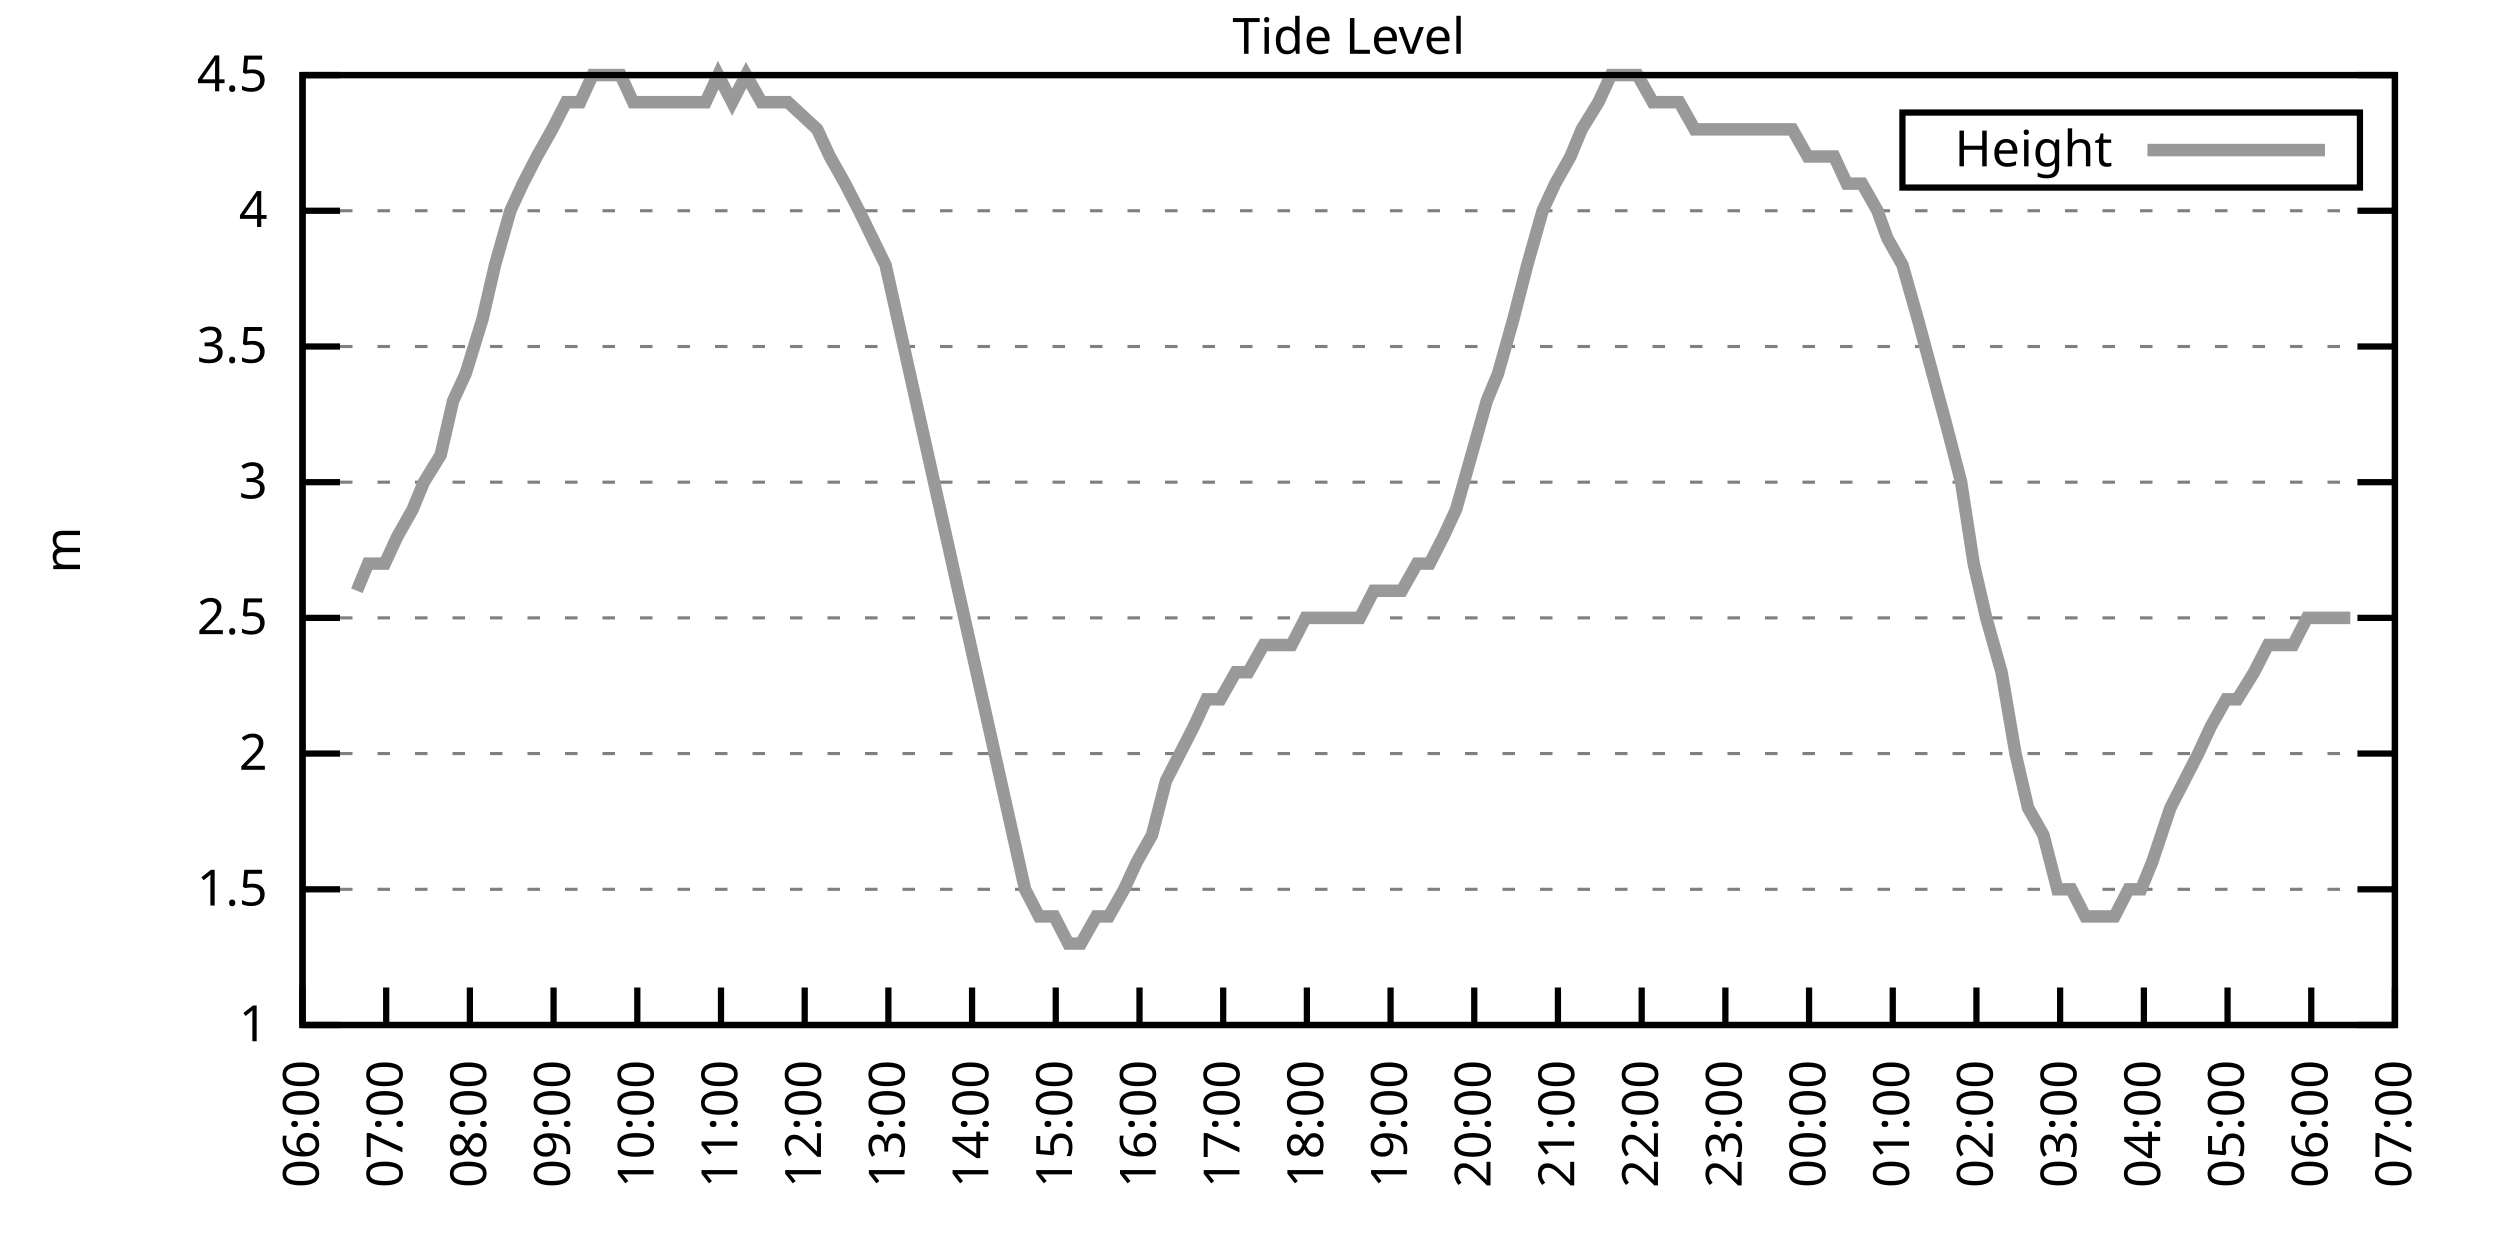
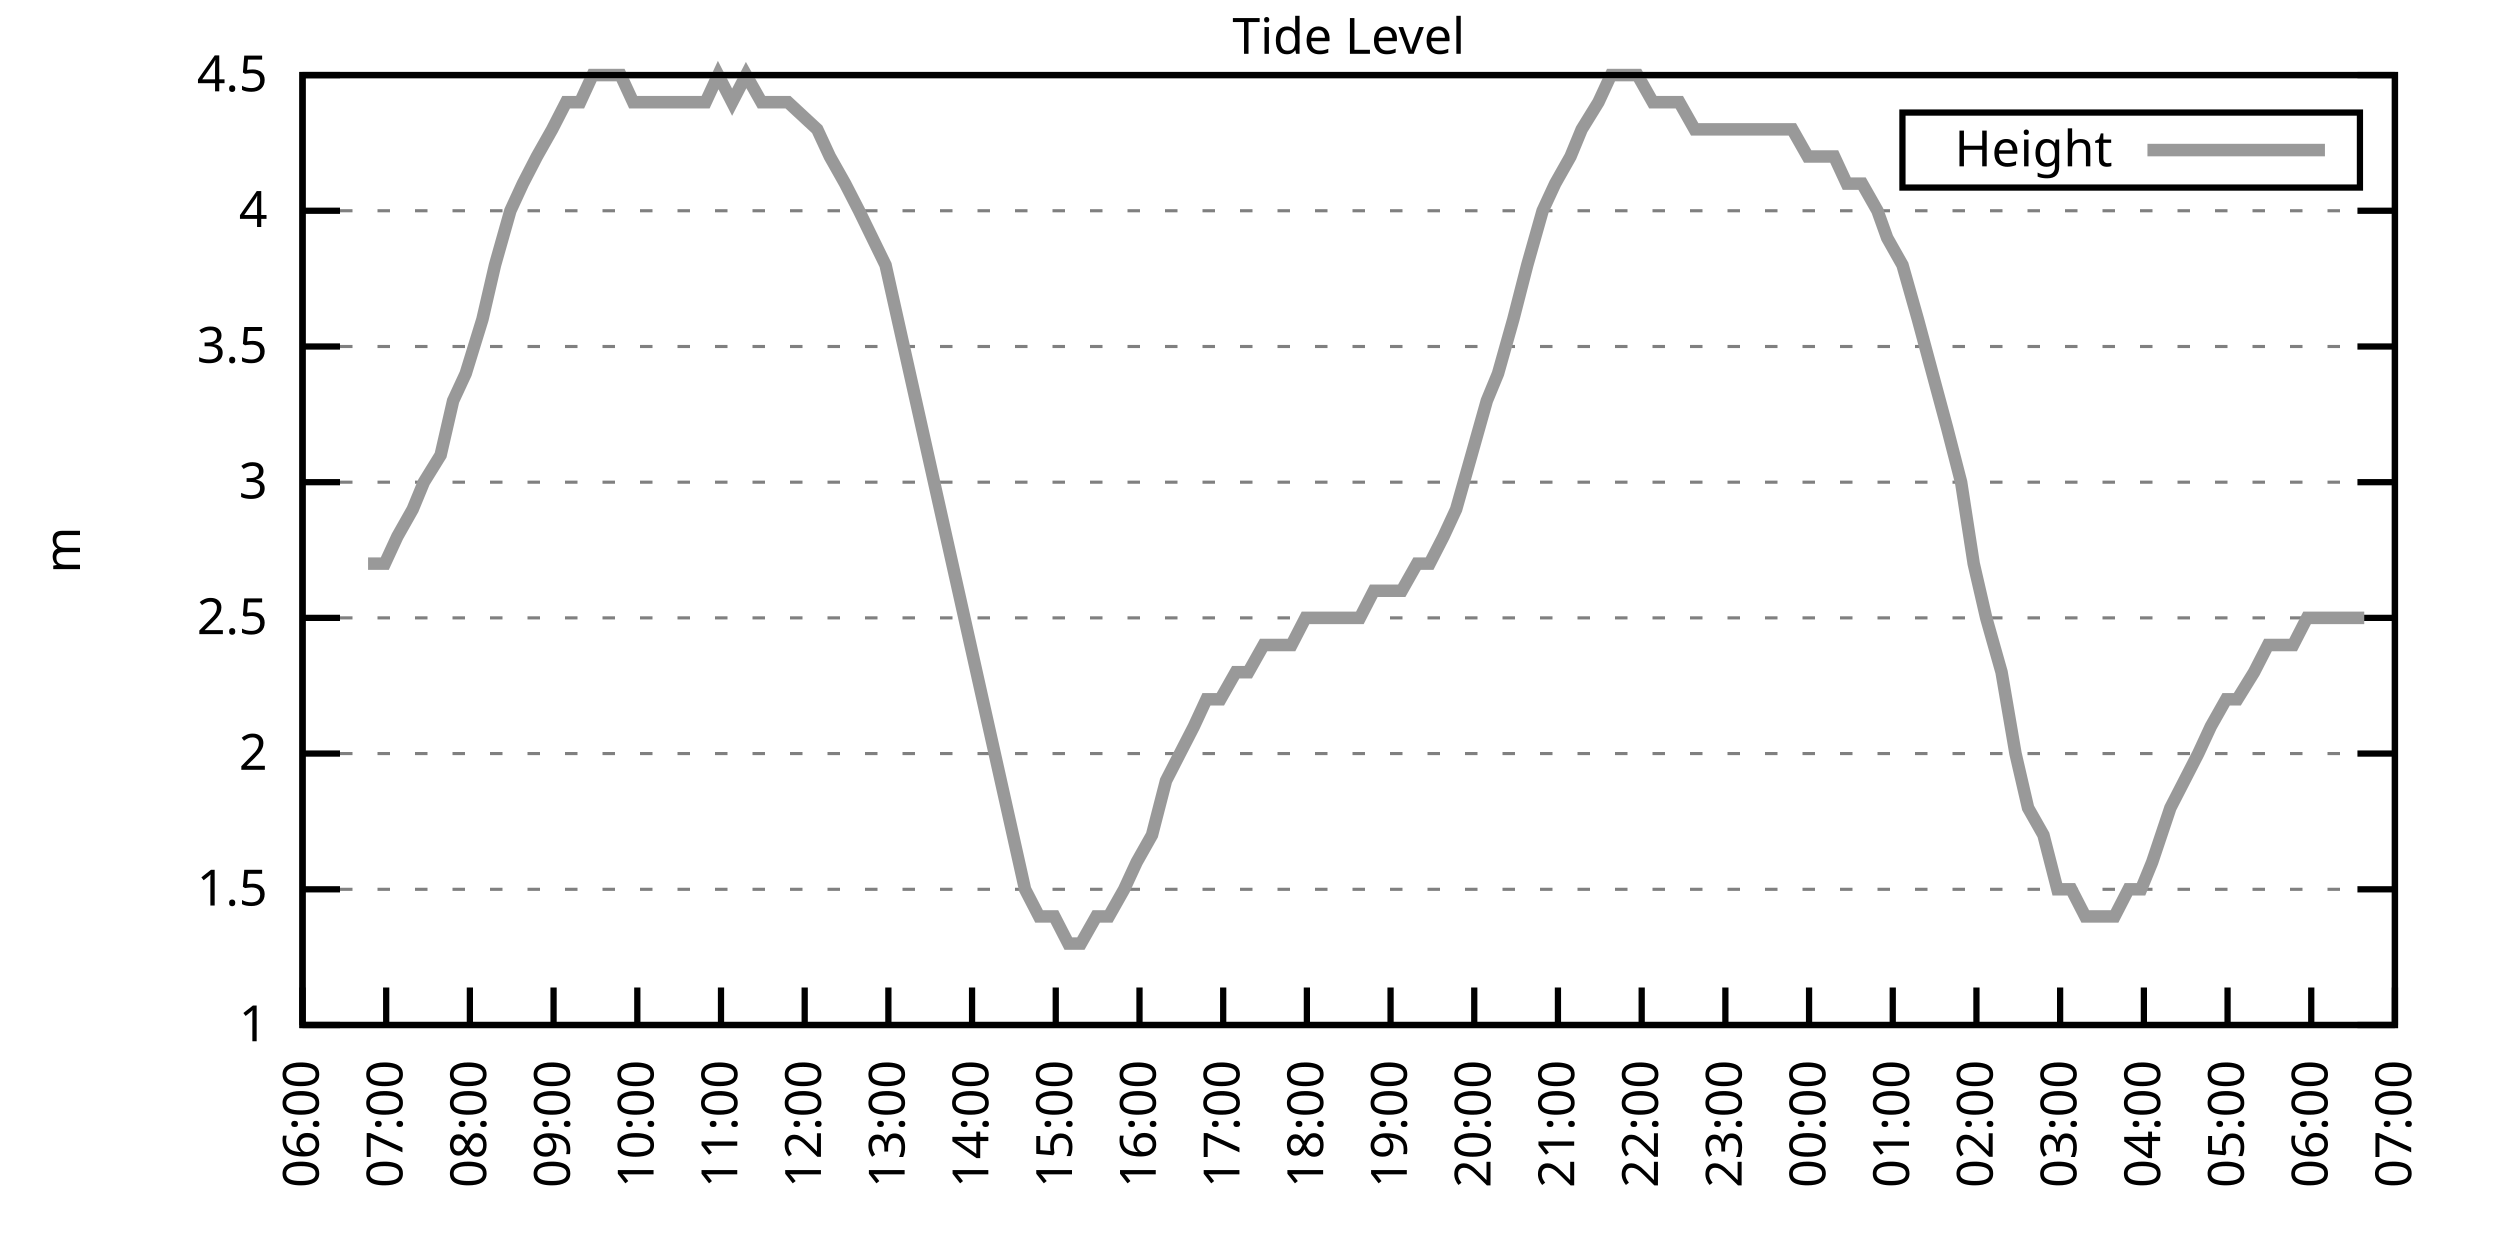
<svg xmlns="http://www.w3.org/2000/svg" xmlns:xlink="http://www.w3.org/1999/xlink" width="400" height="200" viewBox="0 0 400 200">
  <g id="gnuplot_canvas">
    <rect x="0" y="0" width="400" height="200" fill="none" />
    <defs>
      <circle id="gpDot" r="0.5" stroke-width="0.5" stroke="currentColor" />
      <path id="gpPt0" stroke-width="0.333" stroke="currentColor" d="M-1,0 h2 M0,-1 v2" />
      <path id="gpPt1" stroke-width="0.333" stroke="currentColor" d="M-1,-1 L1,1 M1,-1 L-1,1" />
      <path id="gpPt2" stroke-width="0.333" stroke="currentColor" d="M-1,0 L1,0 M0,-1 L0,1 M-1,-1 L1,1 M-1,1 L1,-1" />
      <rect id="gpPt3" stroke-width="0.333" stroke="currentColor" x="-1" y="-1" width="2" height="2" />
      <rect id="gpPt4" stroke-width="0.333" stroke="currentColor" fill="currentColor" x="-1" y="-1" width="2" height="2" />
      <circle id="gpPt5" stroke-width="0.333" stroke="currentColor" cx="0" cy="0" r="1" />
      <use xlink:href="#gpPt5" id="gpPt6" fill="currentColor" stroke="none" />
      <path id="gpPt7" stroke-width="0.333" stroke="currentColor" d="M0,-1.33 L-1.33,0.67 L1.33,0.67 z" />
      <use xlink:href="#gpPt7" id="gpPt8" fill="currentColor" stroke="none" />
      <use xlink:href="#gpPt7" id="gpPt9" stroke="currentColor" transform="rotate(180)" />
      <use xlink:href="#gpPt9" id="gpPt10" fill="currentColor" stroke="none" />
      <use xlink:href="#gpPt3" id="gpPt11" stroke="currentColor" transform="rotate(45)" />
      <use xlink:href="#gpPt11" id="gpPt12" fill="currentColor" stroke="none" />
      <path id="gpPt13" stroke-width="0.333" stroke="currentColor" d="M0,1.330 L1.265,0.411 L0.782,-1.067 L-0.782,-1.076 L-1.265,0.411 z" />
      <use xlink:href="#gpPt13" id="gpPt14" fill="currentColor" stroke="none" />
      <filter id="textbox" filterUnits="objectBoundingBox" x="0" y="0" height="1" width="1">
        <feFlood flood-color="white" flood-opacity="1" result="bgnd" />
        <feComposite in="SourceGraphic" in2="bgnd" operator="atop" />
      </filter>
      <filter id="greybox" filterUnits="objectBoundingBox" x="0" y="0" height="1" width="1">
        <feFlood flood-color="lightgrey" flood-opacity="1" result="grey" />
        <feComposite in="SourceGraphic" in2="grey" operator="atop" />
      </filter>
    </defs>
    <g fill="none" color="white" stroke="currentColor" stroke-width="1.00" stroke-linecap="butt" stroke-linejoin="miter">
</g>
    <g fill="none" color="black" stroke="currentColor" stroke-width="1.00" stroke-linecap="butt" stroke-linejoin="miter">
      <g stroke="none" shape-rendering="crispEdges">
        <polygon fill="rgb(255, 255, 255)" points="48.40,164.00 383.18,164.00 383.18,12.02 48.40,12.02 " />
      </g>
    </g>
    <g fill="none" color="black" stroke="currentColor" stroke-width="1.00" stroke-linecap="butt" stroke-linejoin="miter">
</g>
    <g fill="none" color="black" stroke="black" stroke-width="0.50" stroke-linecap="butt" stroke-linejoin="miter">
</g>
    <g fill="none" color="gray" stroke="currentColor" stroke-width="0.50" stroke-linecap="butt" stroke-linejoin="miter">
      <path stroke="gray" stroke-dasharray="2,4" class="gridline" d="M48.40,164.00 L383.19,164.00  " />
    </g>
    <g fill="none" color="gray" stroke="gray" stroke-width="1.00" stroke-linecap="butt" stroke-linejoin="miter">
</g>
    <g fill="none" color="black" stroke="currentColor" stroke-width="1.00" stroke-linecap="butt" stroke-linejoin="miter">
      <path stroke="black" d="M48.40,164.00 L54.40,164.00 M383.19,164.00 L377.19,164.00  " />
      <g transform="translate(42.80,166.60)" stroke="none" fill="black" font-family="Sans" font-size="8.00" text-anchor="end">
        <text>
          <tspan font-family="Sans"> 1</tspan>
        </text>
      </g>
    </g>
    <g fill="none" color="black" stroke="currentColor" stroke-width="1.00" stroke-linecap="butt" stroke-linejoin="miter">
</g>
    <g fill="none" color="black" stroke="black" stroke-width="0.50" stroke-linecap="butt" stroke-linejoin="miter">
</g>
    <g fill="none" color="gray" stroke="currentColor" stroke-width="0.50" stroke-linecap="butt" stroke-linejoin="miter">
      <path stroke="gray" stroke-dasharray="2,4" class="gridline" d="M48.40,142.29 L383.19,142.29  " />
    </g>
    <g fill="none" color="gray" stroke="gray" stroke-width="1.00" stroke-linecap="butt" stroke-linejoin="miter">
</g>
    <g fill="none" color="black" stroke="currentColor" stroke-width="1.00" stroke-linecap="butt" stroke-linejoin="miter">
      <path stroke="black" d="M48.40,142.29 L54.40,142.29 M383.19,142.29 L377.19,142.29  " />
      <g transform="translate(42.80,144.89)" stroke="none" fill="black" font-family="Sans" font-size="8.00" text-anchor="end">
        <text>
          <tspan font-family="Sans"> 1.5</tspan>
        </text>
      </g>
    </g>
    <g fill="none" color="black" stroke="currentColor" stroke-width="1.00" stroke-linecap="butt" stroke-linejoin="miter">
</g>
    <g fill="none" color="black" stroke="black" stroke-width="0.50" stroke-linecap="butt" stroke-linejoin="miter">
</g>
    <g fill="none" color="gray" stroke="currentColor" stroke-width="0.50" stroke-linecap="butt" stroke-linejoin="miter">
      <path stroke="gray" stroke-dasharray="2,4" class="gridline" d="M48.40,120.57 L383.19,120.57  " />
    </g>
    <g fill="none" color="gray" stroke="gray" stroke-width="1.00" stroke-linecap="butt" stroke-linejoin="miter">
</g>
    <g fill="none" color="black" stroke="currentColor" stroke-width="1.00" stroke-linecap="butt" stroke-linejoin="miter">
      <path stroke="black" d="M48.40,120.57 L54.40,120.57 M383.19,120.57 L377.19,120.57  " />
      <g transform="translate(42.80,123.17)" stroke="none" fill="black" font-family="Sans" font-size="8.00" text-anchor="end">
        <text>
          <tspan font-family="Sans"> 2</tspan>
        </text>
      </g>
    </g>
    <g fill="none" color="black" stroke="currentColor" stroke-width="1.00" stroke-linecap="butt" stroke-linejoin="miter">
</g>
    <g fill="none" color="black" stroke="black" stroke-width="0.50" stroke-linecap="butt" stroke-linejoin="miter">
</g>
    <g fill="none" color="gray" stroke="currentColor" stroke-width="0.50" stroke-linecap="butt" stroke-linejoin="miter">
      <path stroke="gray" stroke-dasharray="2,4" class="gridline" d="M48.40,98.86 L383.19,98.86  " />
    </g>
    <g fill="none" color="gray" stroke="gray" stroke-width="1.00" stroke-linecap="butt" stroke-linejoin="miter">
</g>
    <g fill="none" color="black" stroke="currentColor" stroke-width="1.00" stroke-linecap="butt" stroke-linejoin="miter">
      <path stroke="black" d="M48.40,98.86 L54.40,98.86 M383.19,98.86 L377.19,98.86  " />
      <g transform="translate(42.80,101.46)" stroke="none" fill="black" font-family="Sans" font-size="8.00" text-anchor="end">
        <text>
          <tspan font-family="Sans"> 2.5</tspan>
        </text>
      </g>
    </g>
    <g fill="none" color="black" stroke="currentColor" stroke-width="1.00" stroke-linecap="butt" stroke-linejoin="miter">
</g>
    <g fill="none" color="black" stroke="black" stroke-width="0.50" stroke-linecap="butt" stroke-linejoin="miter">
</g>
    <g fill="none" color="gray" stroke="currentColor" stroke-width="0.50" stroke-linecap="butt" stroke-linejoin="miter">
      <path stroke="gray" stroke-dasharray="2,4" class="gridline" d="M48.40,77.15 L383.19,77.15  " />
    </g>
    <g fill="none" color="gray" stroke="gray" stroke-width="1.00" stroke-linecap="butt" stroke-linejoin="miter">
</g>
    <g fill="none" color="black" stroke="currentColor" stroke-width="1.00" stroke-linecap="butt" stroke-linejoin="miter">
      <path stroke="black" d="M48.40,77.15 L54.40,77.15 M383.19,77.15 L377.19,77.15  " />
      <g transform="translate(42.80,79.75)" stroke="none" fill="black" font-family="Sans" font-size="8.00" text-anchor="end">
        <text>
          <tspan font-family="Sans"> 3</tspan>
        </text>
      </g>
    </g>
    <g fill="none" color="black" stroke="currentColor" stroke-width="1.00" stroke-linecap="butt" stroke-linejoin="miter">
</g>
    <g fill="none" color="black" stroke="black" stroke-width="0.50" stroke-linecap="butt" stroke-linejoin="miter">
</g>
    <g fill="none" color="gray" stroke="currentColor" stroke-width="0.50" stroke-linecap="butt" stroke-linejoin="miter">
      <path stroke="gray" stroke-dasharray="2,4" class="gridline" d="M48.40,55.44 L383.19,55.44  " />
    </g>
    <g fill="none" color="gray" stroke="gray" stroke-width="1.00" stroke-linecap="butt" stroke-linejoin="miter">
</g>
    <g fill="none" color="black" stroke="currentColor" stroke-width="1.00" stroke-linecap="butt" stroke-linejoin="miter">
      <path stroke="black" d="M48.40,55.44 L54.40,55.44 M383.19,55.44 L377.19,55.44  " />
      <g transform="translate(42.80,58.04)" stroke="none" fill="black" font-family="Sans" font-size="8.00" text-anchor="end">
        <text>
          <tspan font-family="Sans"> 3.5</tspan>
        </text>
      </g>
    </g>
    <g fill="none" color="black" stroke="currentColor" stroke-width="1.00" stroke-linecap="butt" stroke-linejoin="miter">
</g>
    <g fill="none" color="black" stroke="black" stroke-width="0.50" stroke-linecap="butt" stroke-linejoin="miter">
</g>
    <g fill="none" color="gray" stroke="currentColor" stroke-width="0.50" stroke-linecap="butt" stroke-linejoin="miter">
      <path stroke="gray" stroke-dasharray="2,4" class="gridline" d="M48.40,33.72 L383.19,33.72  " />
    </g>
    <g fill="none" color="gray" stroke="gray" stroke-width="1.00" stroke-linecap="butt" stroke-linejoin="miter">
</g>
    <g fill="none" color="black" stroke="currentColor" stroke-width="1.00" stroke-linecap="butt" stroke-linejoin="miter">
      <path stroke="black" d="M48.40,33.72 L54.40,33.72 M383.19,33.72 L377.19,33.72  " />
      <g transform="translate(42.80,36.32)" stroke="none" fill="black" font-family="Sans" font-size="8.00" text-anchor="end">
        <text>
          <tspan font-family="Sans"> 4</tspan>
        </text>
      </g>
    </g>
    <g fill="none" color="black" stroke="currentColor" stroke-width="1.00" stroke-linecap="butt" stroke-linejoin="miter">
</g>
    <g fill="none" color="black" stroke="black" stroke-width="0.50" stroke-linecap="butt" stroke-linejoin="miter">
</g>
    <g fill="none" color="gray" stroke="currentColor" stroke-width="0.50" stroke-linecap="butt" stroke-linejoin="miter">
      <path stroke="gray" stroke-dasharray="2,4" class="gridline" d="M48.40,12.01 L383.19,12.01  " />
    </g>
    <g fill="none" color="gray" stroke="gray" stroke-width="1.00" stroke-linecap="butt" stroke-linejoin="miter">
</g>
    <g fill="none" color="black" stroke="currentColor" stroke-width="1.00" stroke-linecap="butt" stroke-linejoin="miter">
      <path stroke="black" d="M48.40,12.01 L54.40,12.01 M383.19,12.01 L377.19,12.01  " />
      <g transform="translate(42.80,14.61)" stroke="none" fill="black" font-family="Sans" font-size="8.00" text-anchor="end">
        <text>
          <tspan font-family="Sans"> 4.5</tspan>
        </text>
      </g>
    </g>
    <g fill="none" color="black" stroke="currentColor" stroke-width="1.00" stroke-linecap="butt" stroke-linejoin="miter">
      <path stroke="black" d="M48.40,164.00 L48.40,158.00  " />
      <g transform="translate(51.00,169.60) rotate(270.00)" stroke="none" fill="black" font-family="Sans" font-size="8.00" text-anchor="end">
        <text>
          <tspan font-family="Sans">06:00</tspan>
        </text>
      </g>
    </g>
    <g fill="none" color="black" stroke="currentColor" stroke-width="1.00" stroke-linecap="butt" stroke-linejoin="miter">
      <path stroke="black" d="M61.79,164.00 L61.79,158.00  " />
      <g transform="translate(64.39,169.60) rotate(270.00)" stroke="none" fill="black" font-family="Sans" font-size="8.00" text-anchor="end">
        <text>
          <tspan font-family="Sans">07:00</tspan>
        </text>
      </g>
    </g>
    <g fill="none" color="black" stroke="currentColor" stroke-width="1.00" stroke-linecap="butt" stroke-linejoin="miter">
      <path stroke="black" d="M75.18,164.00 L75.18,158.00  " />
      <g transform="translate(77.78,169.60) rotate(270.00)" stroke="none" fill="black" font-family="Sans" font-size="8.00" text-anchor="end">
        <text>
          <tspan font-family="Sans">08:00</tspan>
        </text>
      </g>
    </g>
    <g fill="none" color="black" stroke="currentColor" stroke-width="1.00" stroke-linecap="butt" stroke-linejoin="miter">
      <path stroke="black" d="M88.57,164.00 L88.57,158.00  " />
      <g transform="translate(91.17,169.60) rotate(270.00)" stroke="none" fill="black" font-family="Sans" font-size="8.00" text-anchor="end">
        <text>
          <tspan font-family="Sans">09:00</tspan>
        </text>
      </g>
    </g>
    <g fill="none" color="black" stroke="currentColor" stroke-width="1.00" stroke-linecap="butt" stroke-linejoin="miter">
      <path stroke="black" d="M101.97,164.00 L101.97,158.00  " />
      <g transform="translate(104.57,169.60) rotate(270.00)" stroke="none" fill="black" font-family="Sans" font-size="8.00" text-anchor="end">
        <text>
          <tspan font-family="Sans">10:00</tspan>
        </text>
      </g>
    </g>
    <g fill="none" color="black" stroke="currentColor" stroke-width="1.00" stroke-linecap="butt" stroke-linejoin="miter">
      <path stroke="black" d="M115.36,164.00 L115.36,158.00  " />
      <g transform="translate(117.96,169.60) rotate(270.00)" stroke="none" fill="black" font-family="Sans" font-size="8.00" text-anchor="end">
        <text>
          <tspan font-family="Sans">11:00</tspan>
        </text>
      </g>
    </g>
    <g fill="none" color="black" stroke="currentColor" stroke-width="1.00" stroke-linecap="butt" stroke-linejoin="miter">
      <path stroke="black" d="M128.75,164.00 L128.75,158.00  " />
      <g transform="translate(131.35,169.60) rotate(270.00)" stroke="none" fill="black" font-family="Sans" font-size="8.00" text-anchor="end">
        <text>
          <tspan font-family="Sans">12:00</tspan>
        </text>
      </g>
    </g>
    <g fill="none" color="black" stroke="currentColor" stroke-width="1.00" stroke-linecap="butt" stroke-linejoin="miter">
      <path stroke="black" d="M142.14,164.00 L142.14,158.00  " />
      <g transform="translate(144.74,169.60) rotate(270.00)" stroke="none" fill="black" font-family="Sans" font-size="8.00" text-anchor="end">
        <text>
          <tspan font-family="Sans">13:00</tspan>
        </text>
      </g>
    </g>
    <g fill="none" color="black" stroke="currentColor" stroke-width="1.00" stroke-linecap="butt" stroke-linejoin="miter">
      <path stroke="black" d="M155.53,164.00 L155.53,158.00  " />
      <g transform="translate(158.13,169.60) rotate(270.00)" stroke="none" fill="black" font-family="Sans" font-size="8.00" text-anchor="end">
        <text>
          <tspan font-family="Sans">14:00</tspan>
        </text>
      </g>
    </g>
    <g fill="none" color="black" stroke="currentColor" stroke-width="1.00" stroke-linecap="butt" stroke-linejoin="miter">
      <path stroke="black" d="M168.92,164.00 L168.92,158.00  " />
      <g transform="translate(171.52,169.60) rotate(270.00)" stroke="none" fill="black" font-family="Sans" font-size="8.00" text-anchor="end">
        <text>
          <tspan font-family="Sans">15:00</tspan>
        </text>
      </g>
    </g>
    <g fill="none" color="black" stroke="currentColor" stroke-width="1.00" stroke-linecap="butt" stroke-linejoin="miter">
      <path stroke="black" d="M182.32,164.00 L182.32,158.00  " />
      <g transform="translate(184.92,169.60) rotate(270.00)" stroke="none" fill="black" font-family="Sans" font-size="8.00" text-anchor="end">
        <text>
          <tspan font-family="Sans">16:00</tspan>
        </text>
      </g>
    </g>
    <g fill="none" color="black" stroke="currentColor" stroke-width="1.00" stroke-linecap="butt" stroke-linejoin="miter">
      <path stroke="black" d="M195.71,164.00 L195.71,158.00  " />
      <g transform="translate(198.31,169.60) rotate(270.00)" stroke="none" fill="black" font-family="Sans" font-size="8.00" text-anchor="end">
        <text>
          <tspan font-family="Sans">17:00</tspan>
        </text>
      </g>
    </g>
    <g fill="none" color="black" stroke="currentColor" stroke-width="1.00" stroke-linecap="butt" stroke-linejoin="miter">
      <path stroke="black" d="M209.10,164.00 L209.10,158.00  " />
      <g transform="translate(211.70,169.60) rotate(270.00)" stroke="none" fill="black" font-family="Sans" font-size="8.00" text-anchor="end">
        <text>
          <tspan font-family="Sans">18:00</tspan>
        </text>
      </g>
    </g>
    <g fill="none" color="black" stroke="currentColor" stroke-width="1.00" stroke-linecap="butt" stroke-linejoin="miter">
      <path stroke="black" d="M222.49,164.00 L222.49,158.00  " />
      <g transform="translate(225.09,169.60) rotate(270.00)" stroke="none" fill="black" font-family="Sans" font-size="8.00" text-anchor="end">
        <text>
          <tspan font-family="Sans">19:00</tspan>
        </text>
      </g>
    </g>
    <g fill="none" color="black" stroke="currentColor" stroke-width="1.00" stroke-linecap="butt" stroke-linejoin="miter">
      <path stroke="black" d="M235.88,164.00 L235.88,158.00  " />
      <g transform="translate(238.48,169.60) rotate(270.00)" stroke="none" fill="black" font-family="Sans" font-size="8.00" text-anchor="end">
        <text>
          <tspan font-family="Sans">20:00</tspan>
        </text>
      </g>
    </g>
    <g fill="none" color="black" stroke="currentColor" stroke-width="1.00" stroke-linecap="butt" stroke-linejoin="miter">
      <path stroke="black" d="M249.27,164.00 L249.27,158.00  " />
      <g transform="translate(251.87,169.60) rotate(270.00)" stroke="none" fill="black" font-family="Sans" font-size="8.00" text-anchor="end">
        <text>
          <tspan font-family="Sans">21:00</tspan>
        </text>
      </g>
    </g>
    <g fill="none" color="black" stroke="currentColor" stroke-width="1.00" stroke-linecap="butt" stroke-linejoin="miter">
      <path stroke="black" d="M262.67,164.00 L262.67,158.00  " />
      <g transform="translate(265.27,169.60) rotate(270.00)" stroke="none" fill="black" font-family="Sans" font-size="8.00" text-anchor="end">
        <text>
          <tspan font-family="Sans">22:00</tspan>
        </text>
      </g>
    </g>
    <g fill="none" color="black" stroke="currentColor" stroke-width="1.00" stroke-linecap="butt" stroke-linejoin="miter">
      <path stroke="black" d="M276.06,164.00 L276.06,158.00  " />
      <g transform="translate(278.66,169.60) rotate(270.00)" stroke="none" fill="black" font-family="Sans" font-size="8.00" text-anchor="end">
        <text>
          <tspan font-family="Sans">23:00</tspan>
        </text>
      </g>
    </g>
    <g fill="none" color="black" stroke="currentColor" stroke-width="1.00" stroke-linecap="butt" stroke-linejoin="miter">
      <path stroke="black" d="M289.45,164.00 L289.45,158.00  " />
      <g transform="translate(292.05,169.60) rotate(270.00)" stroke="none" fill="black" font-family="Sans" font-size="8.00" text-anchor="end">
        <text>
          <tspan font-family="Sans">00:00</tspan>
        </text>
      </g>
    </g>
    <g fill="none" color="black" stroke="currentColor" stroke-width="1.00" stroke-linecap="butt" stroke-linejoin="miter">
      <path stroke="black" d="M302.84,164.00 L302.84,158.00  " />
      <g transform="translate(305.44,169.60) rotate(270.00)" stroke="none" fill="black" font-family="Sans" font-size="8.00" text-anchor="end">
        <text>
          <tspan font-family="Sans">01:00</tspan>
        </text>
      </g>
    </g>
    <g fill="none" color="black" stroke="currentColor" stroke-width="1.00" stroke-linecap="butt" stroke-linejoin="miter">
      <path stroke="black" d="M316.23,164.00 L316.23,158.00  " />
      <g transform="translate(318.83,169.60) rotate(270.00)" stroke="none" fill="black" font-family="Sans" font-size="8.00" text-anchor="end">
        <text>
          <tspan font-family="Sans">02:00</tspan>
        </text>
      </g>
    </g>
    <g fill="none" color="black" stroke="currentColor" stroke-width="1.00" stroke-linecap="butt" stroke-linejoin="miter">
      <path stroke="black" d="M329.62,164.00 L329.62,158.00  " />
      <g transform="translate(332.22,169.60) rotate(270.00)" stroke="none" fill="black" font-family="Sans" font-size="8.00" text-anchor="end">
        <text>
          <tspan font-family="Sans">03:00</tspan>
        </text>
      </g>
    </g>
    <g fill="none" color="black" stroke="currentColor" stroke-width="1.00" stroke-linecap="butt" stroke-linejoin="miter">
      <path stroke="black" d="M343.02,164.00 L343.02,158.00  " />
      <g transform="translate(345.62,169.60) rotate(270.00)" stroke="none" fill="black" font-family="Sans" font-size="8.00" text-anchor="end">
        <text>
          <tspan font-family="Sans">04:00</tspan>
        </text>
      </g>
    </g>
    <g fill="none" color="black" stroke="currentColor" stroke-width="1.00" stroke-linecap="butt" stroke-linejoin="miter">
      <path stroke="black" d="M356.41,164.00 L356.41,158.00  " />
      <g transform="translate(359.01,169.60) rotate(270.00)" stroke="none" fill="black" font-family="Sans" font-size="8.00" text-anchor="end">
        <text>
          <tspan font-family="Sans">05:00</tspan>
        </text>
      </g>
    </g>
    <g fill="none" color="black" stroke="currentColor" stroke-width="1.00" stroke-linecap="butt" stroke-linejoin="miter">
      <path stroke="black" d="M369.80,164.00 L369.80,158.00  " />
      <g transform="translate(372.40,169.60) rotate(270.00)" stroke="none" fill="black" font-family="Sans" font-size="8.00" text-anchor="end">
        <text>
          <tspan font-family="Sans">06:00</tspan>
        </text>
      </g>
    </g>
    <g fill="none" color="black" stroke="currentColor" stroke-width="1.00" stroke-linecap="butt" stroke-linejoin="miter">
      <path stroke="black" d="M383.19,164.00 L383.19,158.00  " />
      <g transform="translate(385.79,169.60) rotate(270.00)" stroke="none" fill="black" font-family="Sans" font-size="8.00" text-anchor="end">
        <text>
          <tspan font-family="Sans">07:00</tspan>
        </text>
      </g>
    </g>
    <g fill="none" color="black" stroke="currentColor" stroke-width="1.00" stroke-linecap="butt" stroke-linejoin="miter">
</g>
    <g fill="none" color="black" stroke="currentColor" stroke-width="1.00" stroke-linecap="butt" stroke-linejoin="miter">
      <path stroke="black" d="M48.40,12.01 L48.40,164.00 L383.19,164.00 L383.19,12.01 L48.40,12.01 Z  " />
    </g>
    <g fill="none" color="black" stroke="currentColor" stroke-width="1.00" stroke-linecap="butt" stroke-linejoin="miter">
</g>
    <g fill="none" color="black" stroke="currentColor" stroke-width="1.00" stroke-linecap="butt" stroke-linejoin="miter">
      <path stroke="black" d="M304.39,30.01 L304.39,18.01 L377.59,18.01 L377.59,30.01 L304.39,30.01 Z  " />
    </g>
    <g id="Tide_level_plot_1">
      <g fill="none" color="white" stroke="black" stroke-width="2.00" stroke-linecap="butt" stroke-linejoin="miter">
</g>
      <g fill="none" color="black" stroke="currentColor" stroke-width="2.00" stroke-linecap="butt" stroke-linejoin="miter">
        <g transform="translate(337.99,26.61)" stroke="none" fill="black" font-family="Sans" font-size="8.00" text-anchor="end">
          <text>
            <tspan font-family="Sans">Height</tspan>
          </text>
        </g>
      </g>
      <g fill="none" color="black" stroke="currentColor" stroke-width="2.00" stroke-linecap="butt" stroke-linejoin="miter">
-         <path stroke="rgb(153, 153, 153)" d="M343.59,24.01 L371.99,24.01 M57.10,94.52 L58.89,90.18 L61.57,90.18 L63.58,85.83 L66.03,81.49 L67.82,77.15   L70.50,72.81 L72.50,64.12 L74.51,59.78 L77.19,51.09 L79.20,42.41 L81.66,33.72 L83.66,29.38 L85.90,25.04   L88.35,20.70 L90.58,16.35 L92.82,16.35 L94.82,12.01 L97.28,12.01 L99.29,12.01 L101.30,16.35 L103.98,16.35   L105.76,16.35 L108.44,16.35 L110.22,16.35 L112.90,16.35 L114.91,12.01 L117.14,16.35 L119.38,12.01 L121.83,16.35   L124.06,16.35 L126.07,16.35 L130.76,20.70 L132.77,25.04 L135.22,29.38 L137.45,33.72 L141.69,42.41 L164.01,142.29   L166.25,146.63 L168.70,146.63 L170.93,150.97 L172.94,150.97 L175.40,146.63 L177.41,146.63 L179.86,142.29 L181.87,137.94   L184.32,133.60 L186.56,124.92 L188.79,120.57 L191.02,116.23 L193.03,111.89 L195.26,111.89 L197.72,107.55 L199.73,107.55   L202.18,103.20 L204.41,103.20 L206.64,103.20 L208.88,98.86 L210.66,98.86 L213.12,98.86 L215.57,98.86 L217.58,98.86   L219.81,94.52 L222.27,94.52 L224.28,94.52 L226.73,90.18 L228.74,90.18 L230.97,85.83 L232.98,81.49 L235.44,72.81   L237.89,64.12 L239.68,59.78 L242.13,51.09 L244.36,42.41 L246.82,33.72 L248.83,29.38 L251.28,25.04 L253.07,20.70   L255.75,16.35 L257.76,12.01 L259.99,12.01 L262.00,12.01 L264.45,16.35 L266.91,16.35 L268.69,16.35 L271.15,20.70   L273.38,20.70 L275.83,20.70 L277.84,20.70 L280.07,20.70 L282.31,20.70 L284.76,20.70 L286.77,20.70 L289.23,25.04   L291.23,25.04 L293.47,25.04 L295.48,29.38 L297.93,29.38 L300.39,33.72 L301.95,38.07 L304.40,42.41 L306.86,51.09   L311.54,68.46 L313.78,77.15 L315.79,90.18 L317.79,98.86 L320.25,107.55 L322.48,120.57 L324.49,129.26 L326.95,133.60   L329.18,142.29 L331.41,142.29 L333.64,146.63 L335.65,146.63 L338.33,146.63 L340.56,142.29 L342.57,142.29 L344.35,137.94   L347.26,129.26 L349.49,124.92 L351.72,120.57 L353.73,116.23 L356.18,111.89 L357.97,111.89 L360.65,107.55 L362.88,103.20   L365.11,103.20 L366.90,103.20 L369.13,98.86 L371.81,98.86 L374.04,98.86 L376.05,98.86  " />
+         <path stroke="rgb(153, 153, 153)" d="M343.59,24.01 L371.99,24.01 M58.89,90.18 L61.57,90.18 L63.58,85.83 L66.03,81.49 L67.82,77.15 L70.50,72.81   L72.50,64.12 L74.51,59.78 L77.19,51.09 L79.20,42.41 L81.66,33.72 L83.66,29.38 L85.90,25.04 L88.35,20.70   L90.58,16.35 L92.82,16.35 L94.82,12.01 L97.28,12.01 L99.29,12.01 L101.30,16.35 L103.98,16.35 L105.76,16.35   L108.44,16.35 L110.22,16.35 L112.90,16.35 L114.91,12.01 L117.14,16.35 L119.38,12.01 L121.83,16.35 L124.06,16.35   L126.07,16.35 L130.76,20.70 L132.77,25.04 L135.22,29.38 L137.45,33.72 L141.69,42.41 L164.01,142.29 L166.25,146.63   L168.70,146.63 L170.93,150.97 L172.94,150.97 L175.40,146.63 L177.41,146.63 L179.86,142.29 L181.87,137.94 L184.32,133.60   L186.56,124.92 L188.79,120.57 L191.02,116.23 L193.03,111.89 L195.26,111.89 L197.72,107.55 L199.73,107.55 L202.18,103.20   L204.41,103.20 L206.64,103.20 L208.88,98.86 L210.66,98.86 L213.12,98.86 L215.57,98.86 L217.58,98.86 L219.81,94.52   L222.27,94.52 L224.28,94.52 L226.73,90.18 L228.74,90.18 L230.97,85.83 L232.98,81.49 L235.44,72.81 L237.89,64.12   L239.68,59.78 L242.13,51.09 L244.36,42.41 L246.82,33.72 L248.83,29.38 L251.28,25.04 L253.07,20.70 L255.75,16.35   L257.76,12.01 L259.99,12.01 L262.00,12.01 L264.45,16.35 L266.91,16.35 L268.69,16.35 L271.15,20.70 L273.38,20.70   L275.83,20.70 L277.84,20.70 L280.07,20.70 L282.31,20.70 L284.76,20.70 L286.77,20.70 L289.23,25.04 L291.23,25.04   L293.47,25.04 L295.48,29.38 L297.93,29.38 L300.39,33.72 L301.95,38.07 L304.40,42.41 L306.86,51.09 L311.54,68.46   L313.78,77.15 L315.79,90.18 L317.79,98.86 L320.25,107.55 L322.48,120.57 L324.49,129.26 L326.95,133.60 L329.18,142.29   L331.41,142.29 L333.64,146.63 L335.65,146.63 L338.33,146.63 L340.56,142.29 L342.57,142.29 L344.35,137.94 L347.26,129.26   L349.49,124.92 L351.72,120.57 L353.73,116.23 L356.18,111.89 L357.97,111.89 L360.65,107.55 L362.88,103.20 L365.11,103.20   L366.90,103.20 L369.13,98.86 L371.81,98.86 L374.04,98.86 L376.05,98.86 L378.28,98.86  " />
      </g>
    </g>
    <g fill="none" color="black" stroke="currentColor" stroke-width="2.00" stroke-linecap="butt" stroke-linejoin="miter">
</g>
    <g fill="none" color="black" stroke="black" stroke-width="1.00" stroke-linecap="butt" stroke-linejoin="miter">
</g>
    <g fill="none" color="black" stroke="currentColor" stroke-width="1.00" stroke-linecap="butt" stroke-linejoin="miter">
      <path stroke="black" d="M48.40,12.01 L48.40,164.00 L383.19,164.00 L383.19,12.01 L48.40,12.01 Z  " />
      <g transform="translate(12.80,88.01) rotate(270.00)" stroke="none" fill="black" font-family="Sans" font-size="8.00" text-anchor="middle">
        <text>
          <tspan font-family="Sans">m</tspan>
        </text>
      </g>
    </g>
    <g fill="none" color="black" stroke="currentColor" stroke-width="1.00" stroke-linecap="butt" stroke-linejoin="miter">
</g>
    <g fill="none" color="black" stroke="currentColor" stroke-width="1.00" stroke-linecap="butt" stroke-linejoin="miter">
      <g transform="translate(215.79,8.61)" stroke="none" fill="black" font-family="Sans" font-size="8.00" text-anchor="middle">
        <text>
          <tspan font-family="Sans">Tide Level</tspan>
        </text>
      </g>
    </g>
    <g fill="none" color="black" stroke="currentColor" stroke-width="1.00" stroke-linecap="butt" stroke-linejoin="miter">
</g>
  </g>
</svg>
